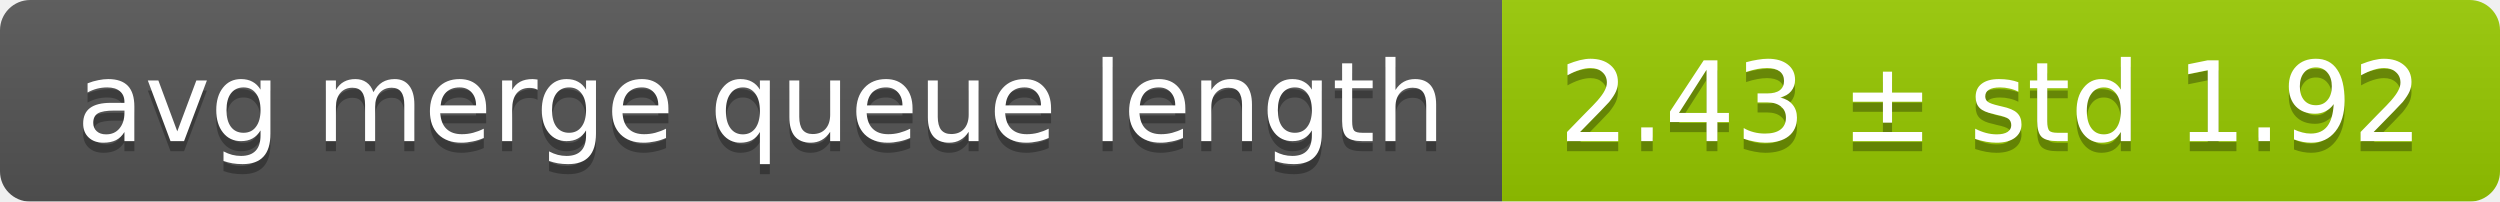
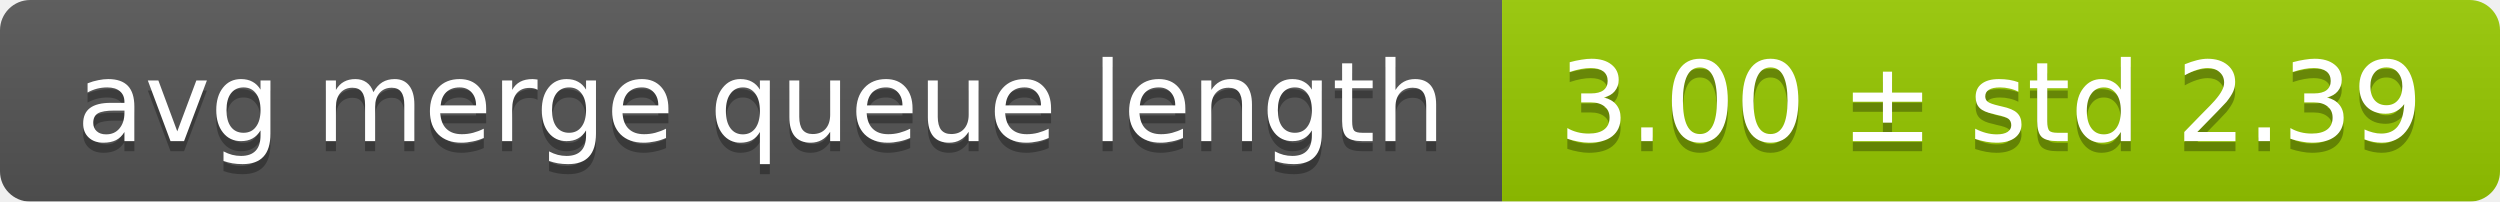
<svg xmlns="http://www.w3.org/2000/svg" width="248" height="20">
  <linearGradient id="smooth" x2="0" y2="100%">
    <stop offset="0" stop-color="#bbb" stop-opacity=".1" />
    <stop offset="1" stop-opacity=".1" />
  </linearGradient>
  <mask id="round">
    <rect width="248" height="20" rx="3" fill="#fff" />
  </mask>
  <g mask="url(#round)">
    <rect width="149" height="20" fill="#555" />
    <rect x="149" width="99" height="20" fill="#97ca00" />
    <rect width="248" height="20" fill="url(#smooth)" />
  </g>
  <g fill="#fff" text-anchor="middle" font-family="DejaVu Sans,Verdana,Geneva,sans-serif" font-size="11">
    <text x="75.5" y="15" fill="#010101" fill-opacity=".3">avg merge queue length</text>
    <text x="75.5" y="14">avg merge queue length</text>
-     <text x="197.5" y="15" fill="#010101" fill-opacity=".3">2.43 ± std 1.92</text>
-     <text x="197.5" y="14">2.43 ± std 1.92</text>
+     <text x="197.5" y="15" fill="#010101" fill-opacity=".3">3.00 ± std 2.39</text>
+     <text x="197.5" y="14">3.00 ± std 2.39</text>
  </g>
</svg>
